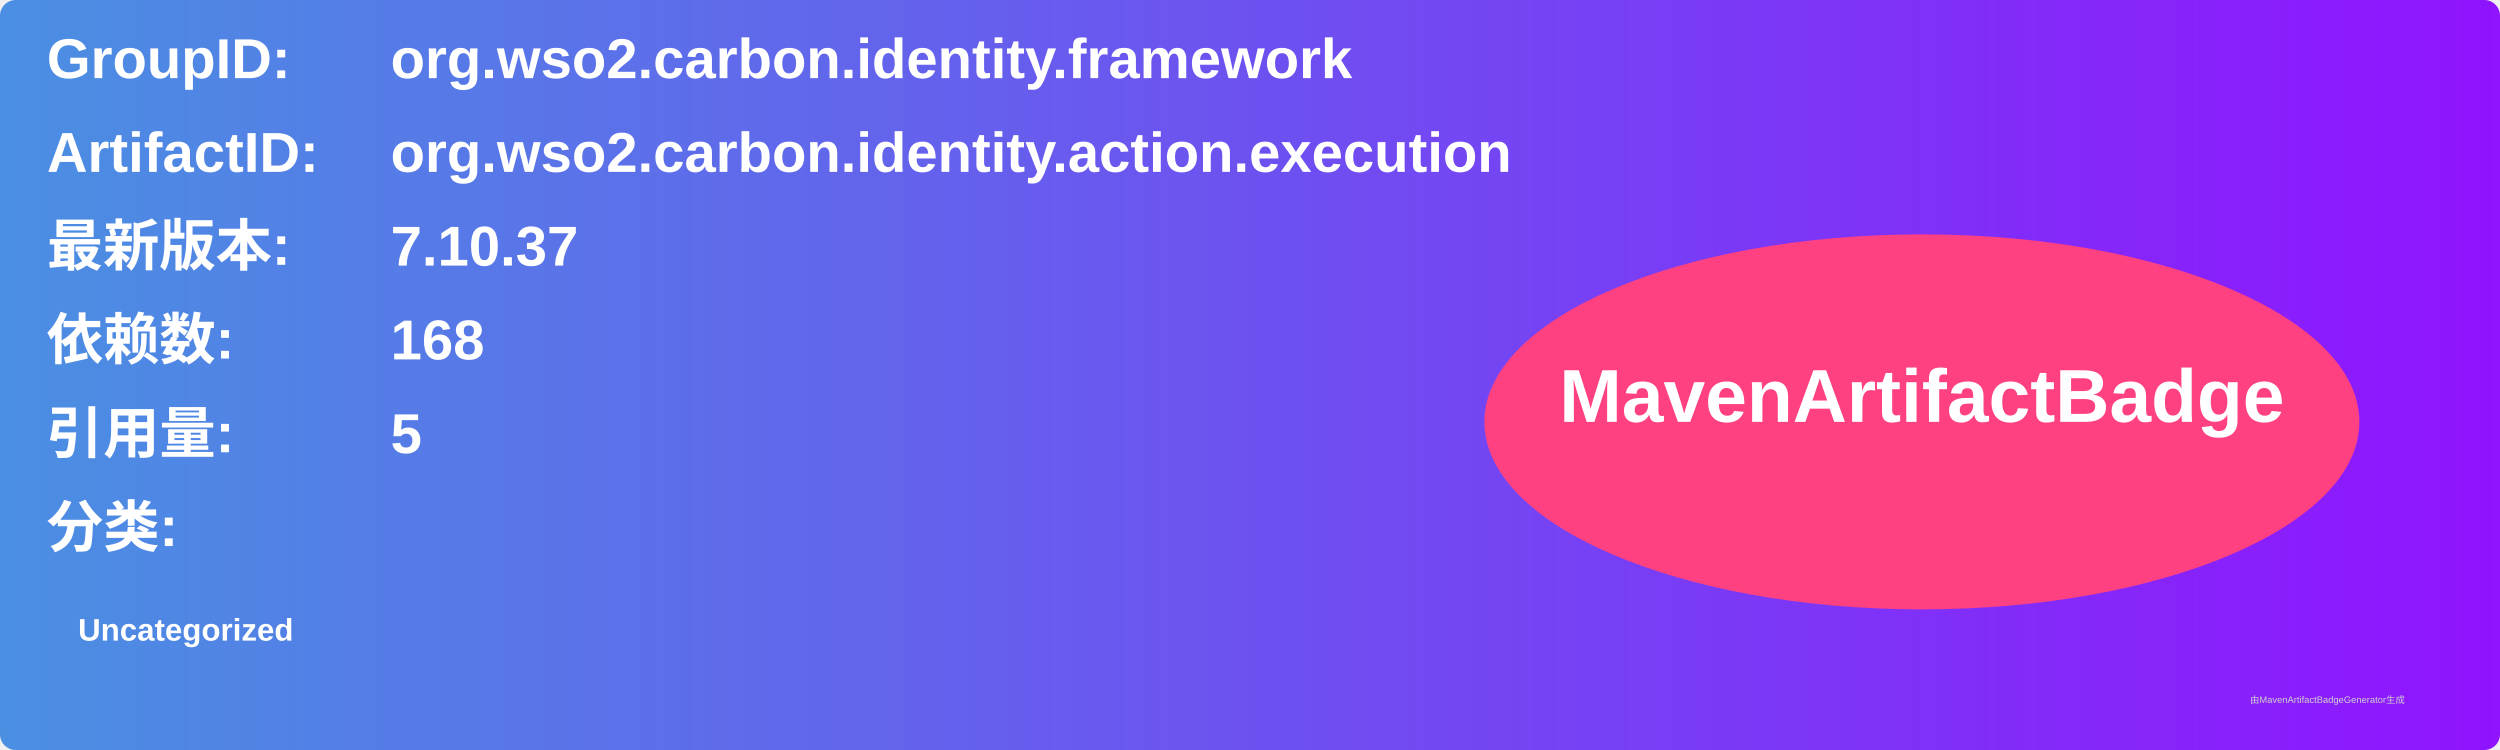
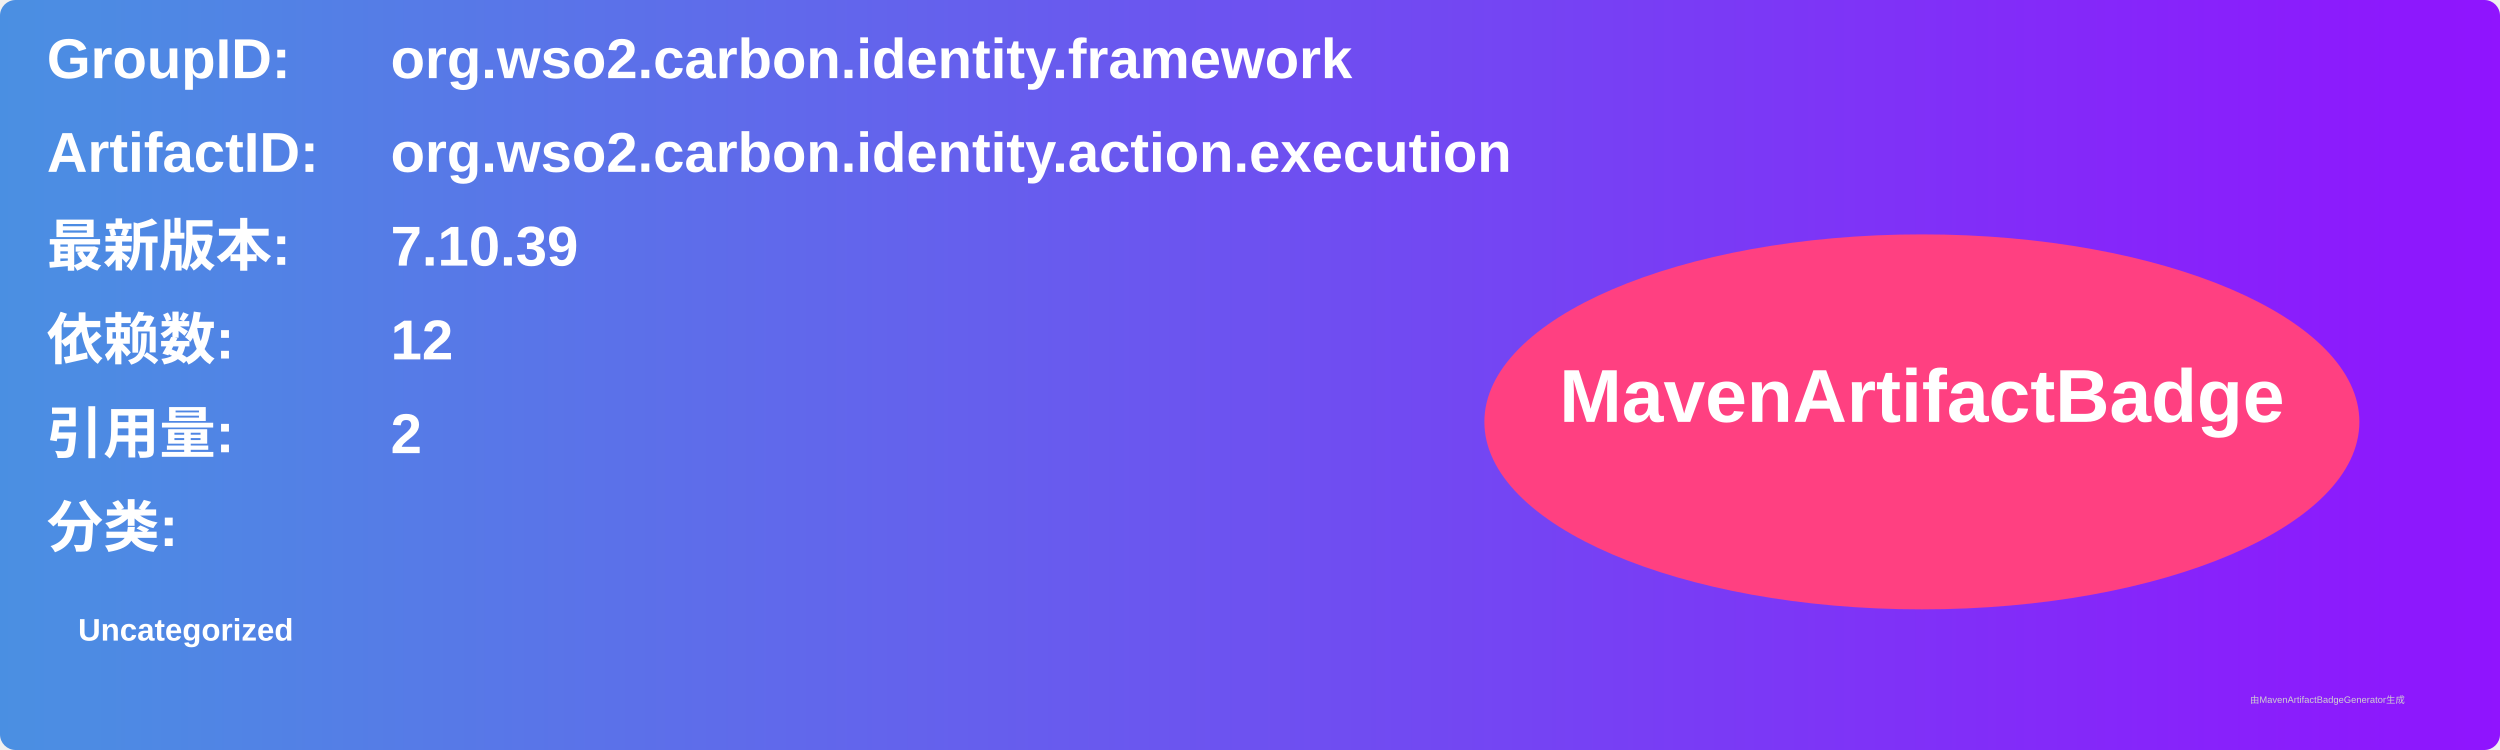
<svg xmlns="http://www.w3.org/2000/svg" width="800" height="240" viewBox="0 0 800 240">
  <linearGradient id="grad" x1="0%" y1="0%" x2="100%" y2="0%">
    <stop offset="0%" stop-color="#4a90e2" />
    <stop offset="100%" stop-color="#9013fe" />
  </linearGradient>
  <rect width="100%" height="100%" rx="5" ry="5" fill="url(#grad)" />
  <g transform="translate(15, 15)">
    <text x="0" y="10" font-family="Arial" font-size="18" fill="white" font-weight="bold" width="260">GroupID:</text>
    <text x="110" y="10" font-family="Arial" font-size="18" fill="white" font-weight="bold" width="460">org.wso2.carbon.identity.framework</text>
    <text x="0" y="40" font-family="Arial" font-size="18" fill="white" font-weight="bold" width="260">ArtifactID:</text>
    <text x="110" y="40" font-family="Arial" font-size="18" fill="white" font-weight="bold" width="460">org.wso2.carbon.identity.action.execution</text>
    <text x="0" y="70" font-family="Arial" font-size="18" fill="white" font-weight="bold">最新版本:</text>
    <text x="110" y="70" font-family="Arial" font-size="18" fill="white" font-weight="bold">
-       <tspan font-weight="bold">7.10.37</tspan>
+       <tspan font-weight="bold">7.10.39</tspan>
    </text>
    <text x="0" y="100" font-family="Arial" font-size="18" fill="white" font-weight="bold">依赖数: </text>
    <text x="110" y="100" font-family="Arial" font-size="18" fill="white">
-       <tspan font-weight="bold">168</tspan>
+       <tspan font-weight="bold">12</tspan>
    </text>
    <text x="0" y="130" font-family="Arial" font-size="18" fill="white" font-weight="bold">引用量: </text>
    <text x="110" y="130" font-family="Arial" font-size="18" fill="white">
-       <tspan font-weight="bold">5</tspan>
+       <tspan font-weight="bold">2</tspan>
    </text>
    <text x="0" y="160" font-family="Arial" font-size="18" fill="white" font-weight="bold">分类:</text>
    <text x="10" y="190" font-family="Arial" font-size="10" fill="white">
      <tspan font-weight="bold">Uncategorized</tspan>
    </text>
    <ellipse cx="600" cy="120" rx="140" ry="60" fill="#ff4081" />
    <text x="600" y="120" text-anchor="middle" font-family="Arial" font-size="24" fill="white" font-weight="bold">MavenArtifactBadge</text>
  </g>
  <text x="720" y="225" font-family="Arial" font-size="3" fill="#d0d0d0">由MavenArtifactBadgeGenerator生成</text>
</svg>
